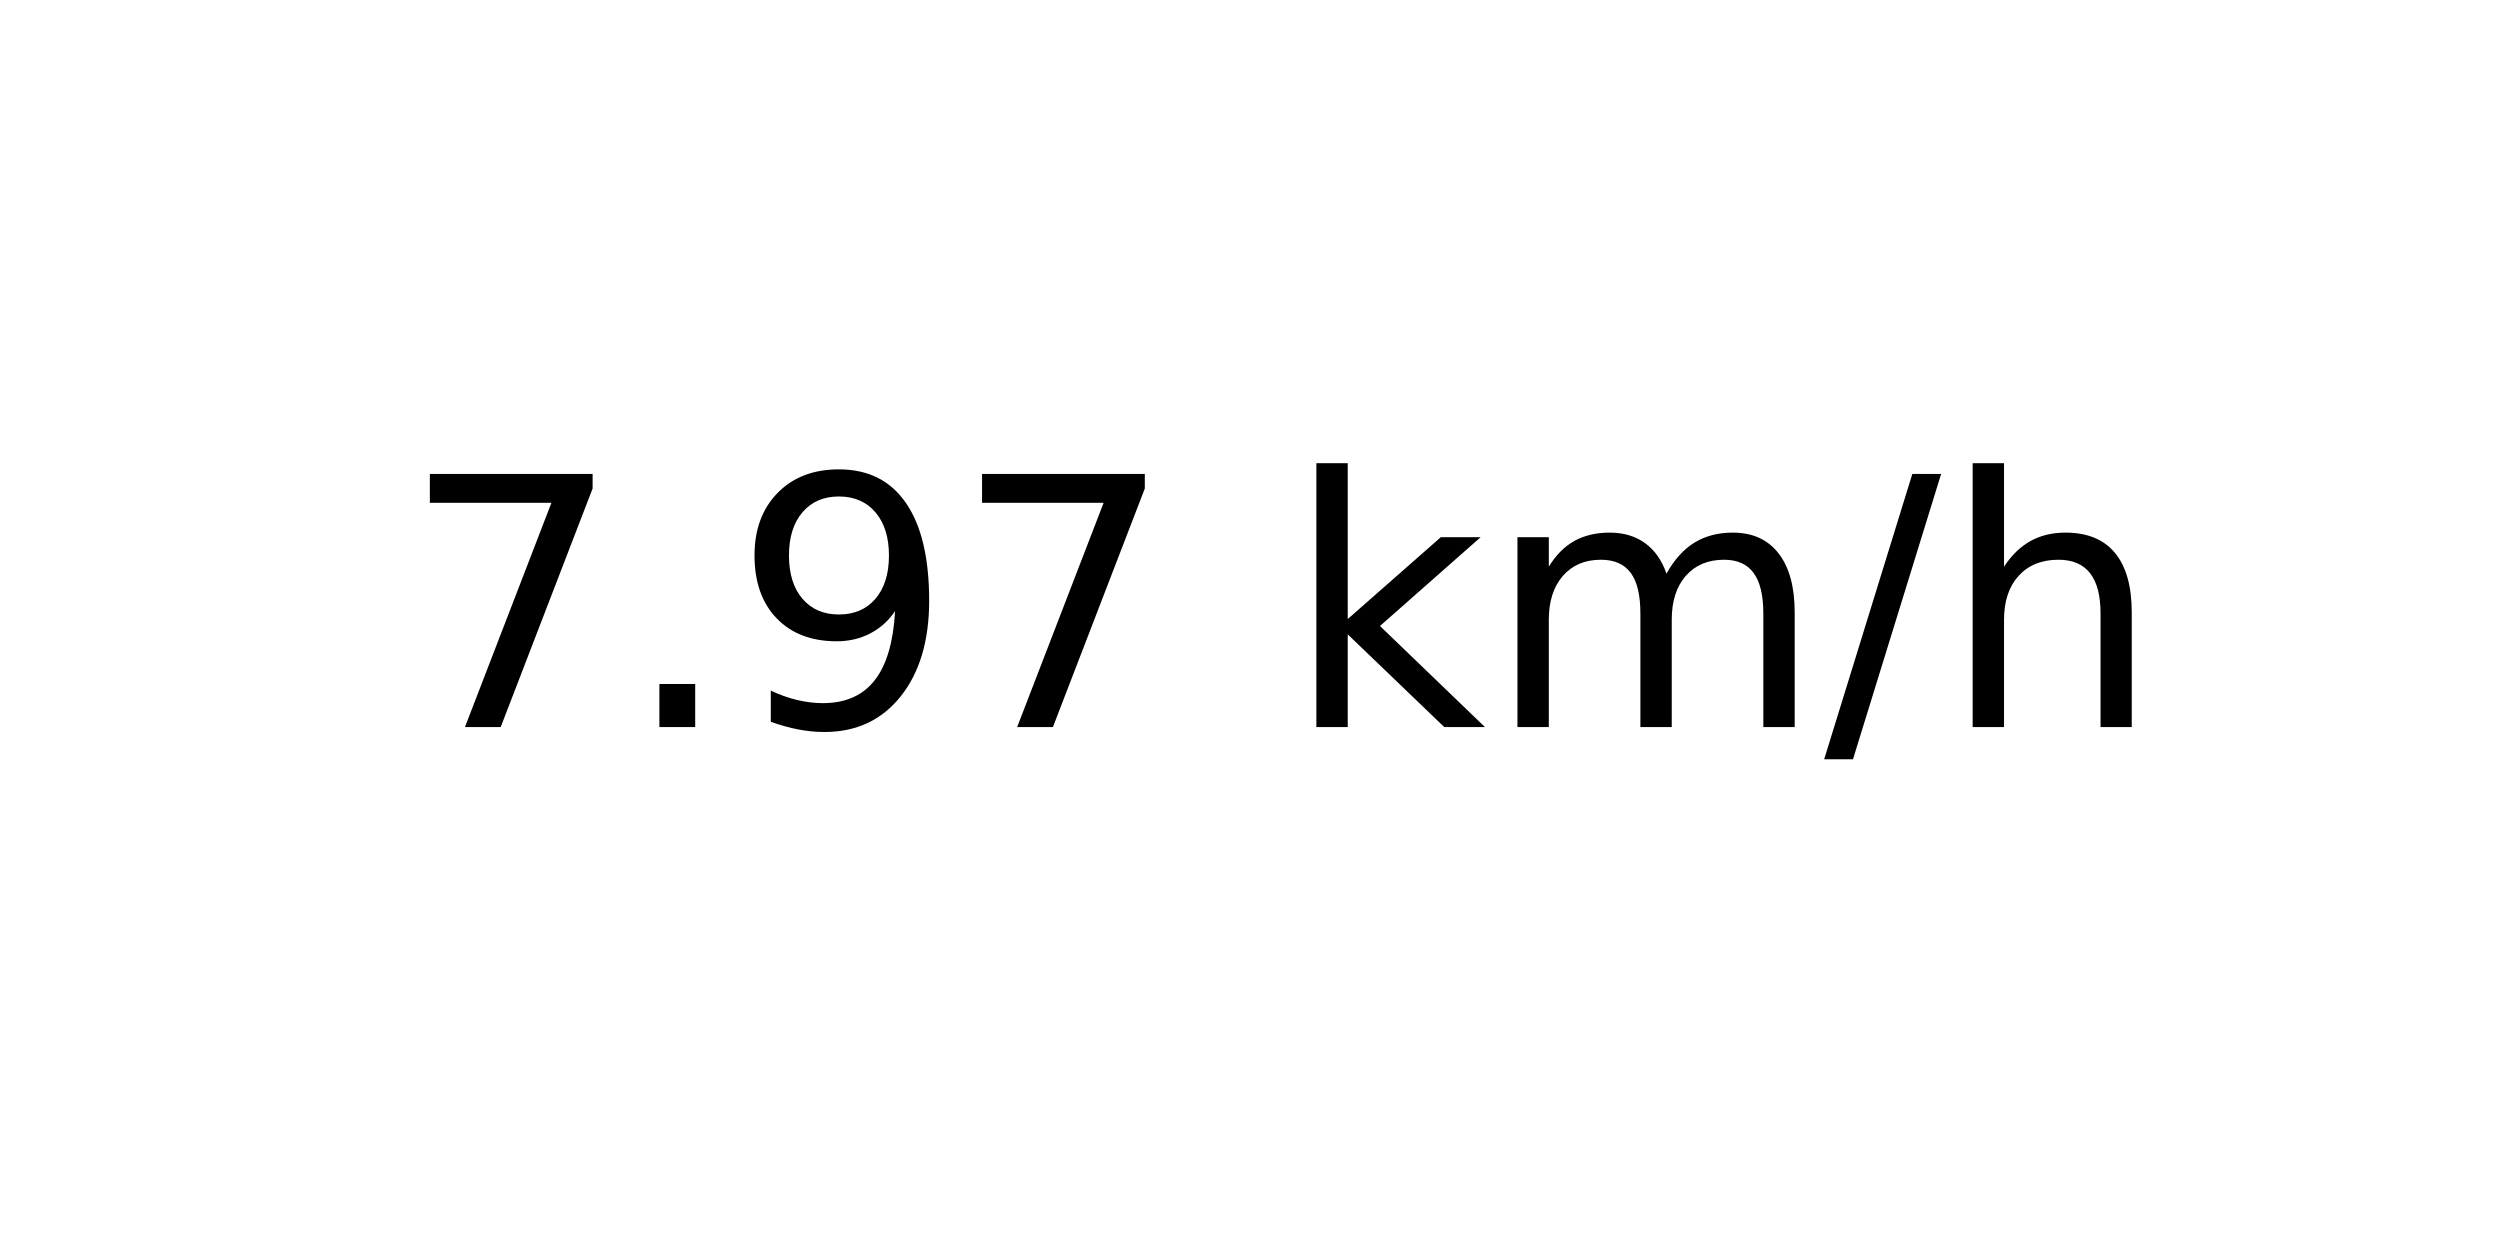
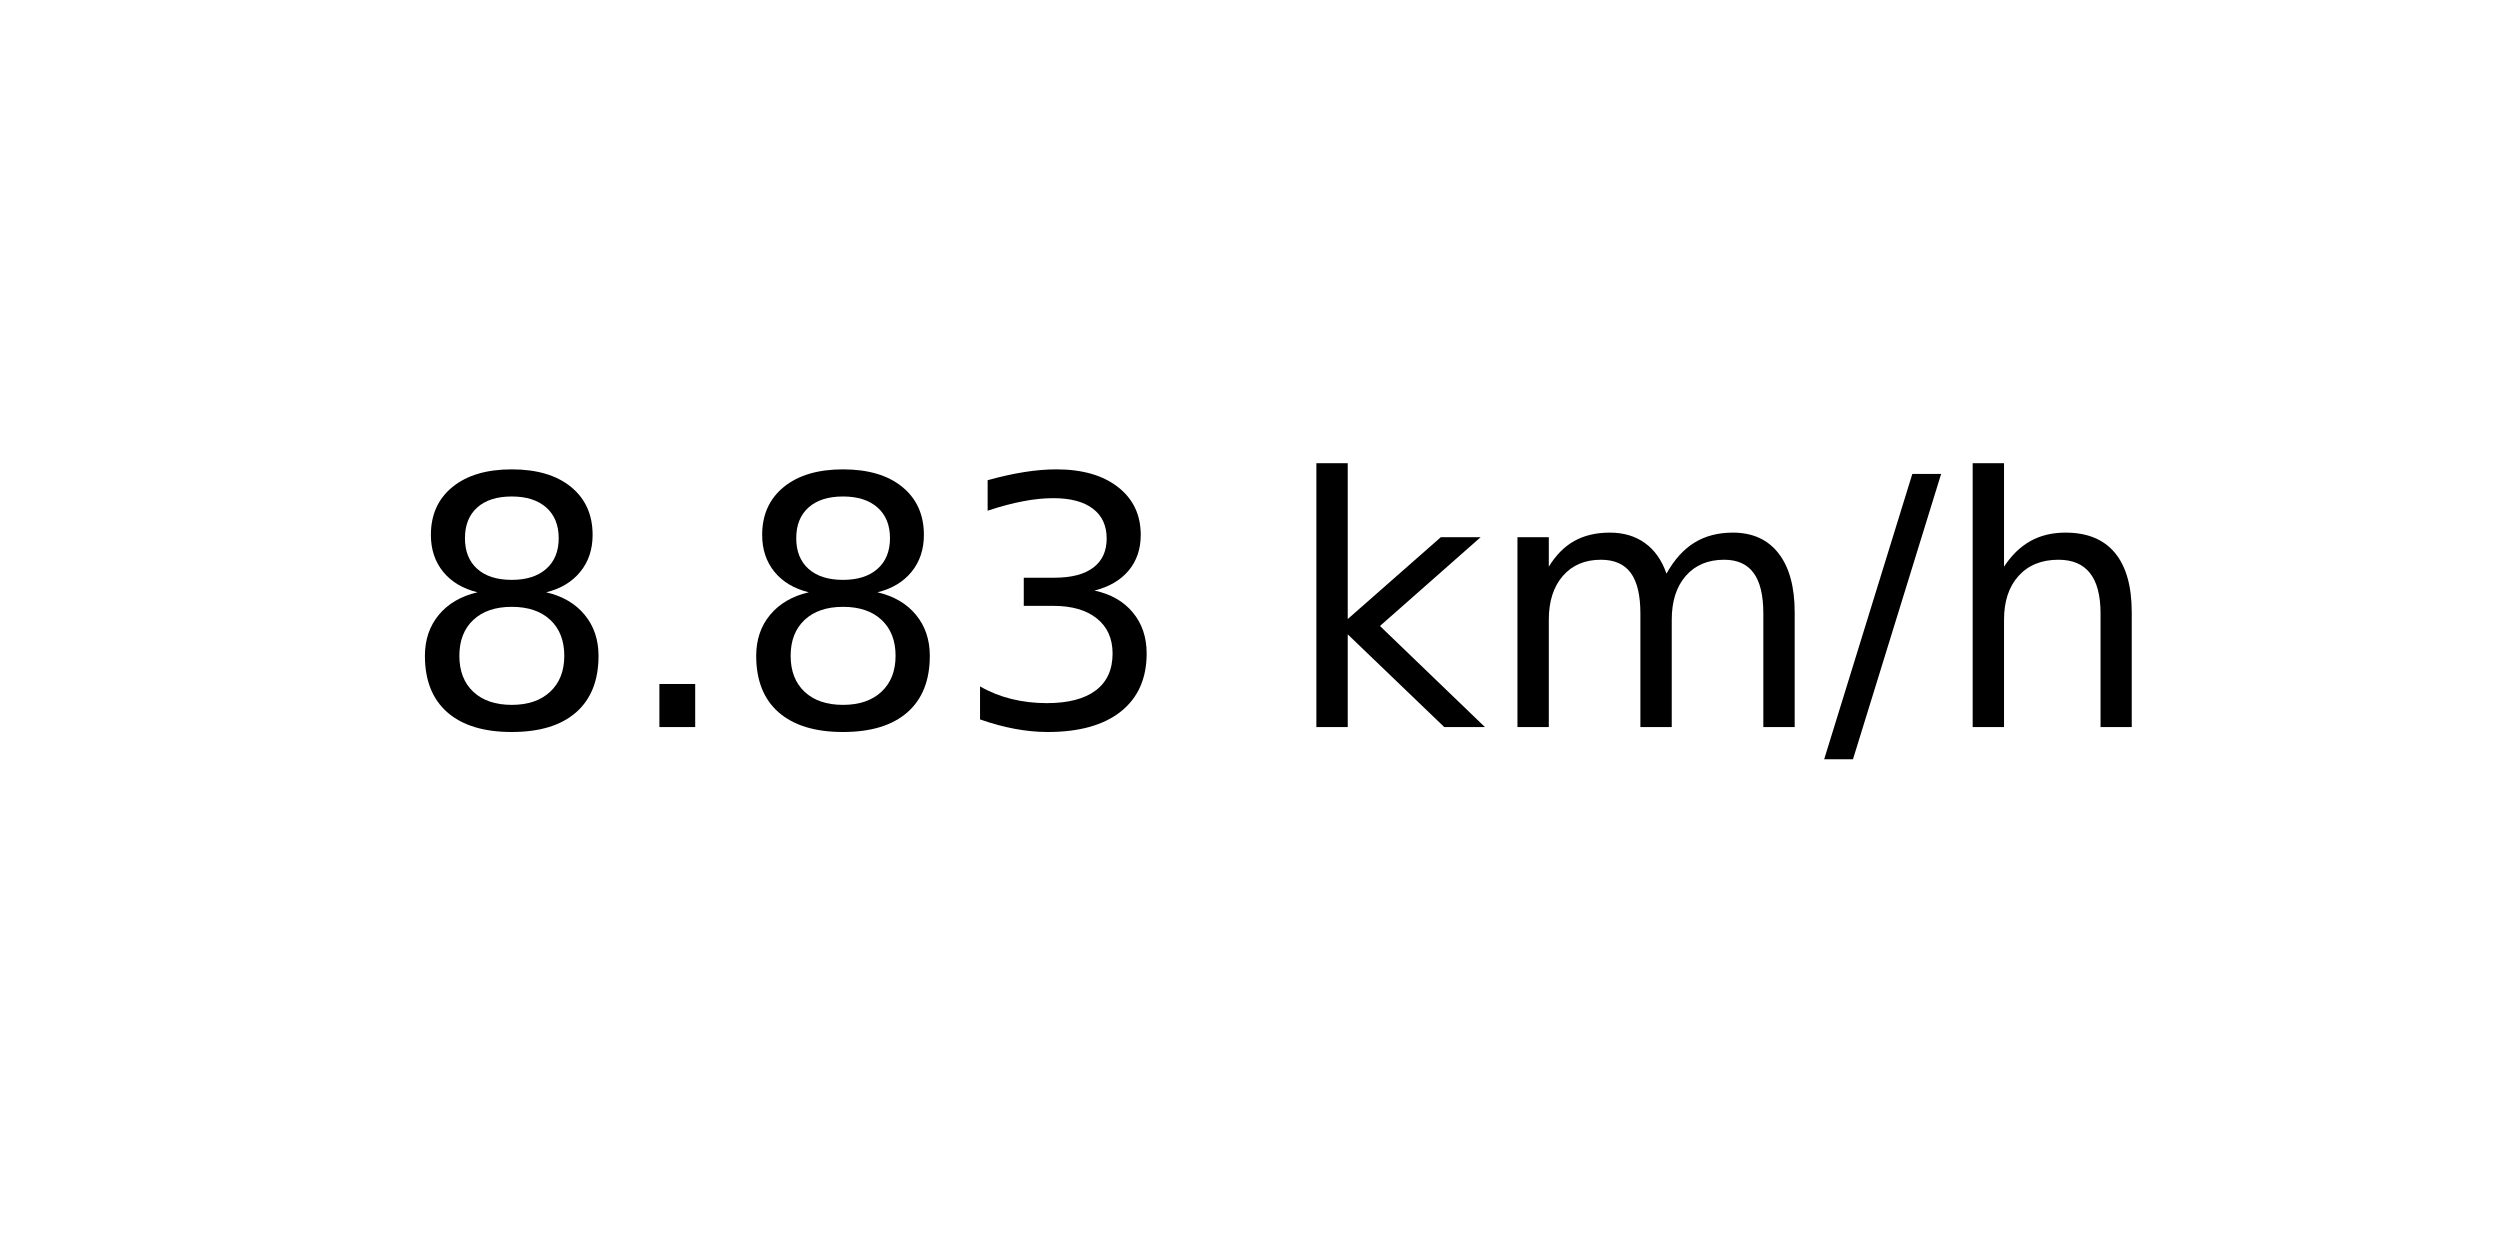
<svg xmlns="http://www.w3.org/2000/svg" xmlns:xlink="http://www.w3.org/1999/xlink" width="72pt" height="36pt" viewBox="0 0 72 36" version="1.1">
  <defs>
    <style type="text/css">*{stroke-linejoin: round; stroke-linecap: butt}</style>
  </defs>
  <g id="figure_1">
    <g id="axes_1">
      <g id="text_1">
        <g transform="translate(11.55937 20.93937) scale(0.1 -0.1)">
          <defs>
-             <path id="DejaVuSans-37" d="M 525 4666  L 3525 4666  L 3525 4397  L 1831 0  L 1172 0  L 2766 4134  L 525 4134  L 525 4666  z " transform="scale(0.015625)" />
+             <path id="DejaVuSans-38" d="M 2034 2216  Q 1584 2216 1326 1975  Q 1069 1734 1069 1313  Q 1069 891 1326 650  Q 1584 409 2034 409  Q 2484 409 2743 651  Q 3003 894 3003 1313  Q 3003 1734 2745 1975  Q 2488 2216 2034 2216  z M 1403 2484  Q 997 2584 770 2862  Q 544 3141 544 3541  Q 544 4100 942 4425  Q 1341 4750 2034 4750  Q 2731 4750 3128 4425  Q 3525 4100 3525 3541  Q 3525 3141 3298 2862  Q 3072 2584 2669 2484  Q 3125 2378 3379 2068  Q 3634 1759 3634 1313  Q 3634 634 3220 271  Q 2806 -91 2034 -91  Q 1263 -91 848 271  Q 434 634 434 1313  Q 434 1759 690 2068  Q 947 2378 1403 2484  z M 1172 3481  Q 1172 3119 1398 2916  Q 1625 2713 2034 2713  Q 2441 2713 2670 2916  Q 2900 3119 2900 3481  Q 2900 3844 2670 4047  Q 2441 4250 2034 4250  Q 1625 4250 1398 4047  Q 1172 3844 1172 3481  z " transform="scale(0.015625)" />
            <path id="DejaVuSans-2e" d="M 684 794  L 1344 794  L 1344 0  L 684 0  L 684 794  z " transform="scale(0.015625)" />
-             <path id="DejaVuSans-39" d="M 703 97  L 703 672  Q 941 559 1184 500  Q 1428 441 1663 441  Q 2288 441 2617 861  Q 2947 1281 2994 2138  Q 2813 1869 2534 1725  Q 2256 1581 1919 1581  Q 1219 1581 811 2004  Q 403 2428 403 3163  Q 403 3881 828 4315  Q 1253 4750 1959 4750  Q 2769 4750 3195 4129  Q 3622 3509 3622 2328  Q 3622 1225 3098 567  Q 2575 -91 1691 -91  Q 1453 -91 1209 -44  Q 966 3 703 97  z M 1959 2075  Q 2384 2075 2632 2365  Q 2881 2656 2881 3163  Q 2881 3666 2632 3958  Q 2384 4250 1959 4250  Q 1534 4250 1286 3958  Q 1038 3666 1038 3163  Q 1038 2656 1286 2365  Q 1534 2075 1959 2075  z " transform="scale(0.015625)" />
+             <path id="DejaVuSans-33" d="M 2597 2516  Q 3050 2419 3304 2112  Q 3559 1806 3559 1356  Q 3559 666 3084 287  Q 2609 -91 1734 -91  Q 1441 -91 1130 -33  Q 819 25 488 141  L 488 750  Q 750 597 1062 519  Q 1375 441 1716 441  Q 2309 441 2620 675  Q 2931 909 2931 1356  Q 2931 1769 2642 2001  Q 2353 2234 1838 2234  L 1294 2234  L 1294 2753  L 1863 2753  Q 2328 2753 2575 2939  Q 2822 3125 2822 3475  Q 2822 3834 2567 4026  Q 2313 4219 1838 4219  Q 1578 4219 1281 4162  Q 984 4106 628 3988  L 628 4550  Q 988 4650 1302 4700  Q 1616 4750 1894 4750  Q 2613 4750 3031 4423  Q 3450 4097 3450 3541  Q 3450 3153 3228 2886  Q 3006 2619 2597 2516  z " transform="scale(0.015625)" />
            <path id="DejaVuSans-20" transform="scale(0.015625)" />
            <path id="DejaVuSans-6b" d="M 581 4863  L 1159 4863  L 1159 1991  L 2875 3500  L 3609 3500  L 1753 1863  L 3688 0  L 2938 0  L 1159 1709  L 1159 0  L 581 0  L 581 4863  z " transform="scale(0.015625)" />
            <path id="DejaVuSans-6d" d="M 3328 2828  Q 3544 3216 3844 3400  Q 4144 3584 4550 3584  Q 5097 3584 5394 3201  Q 5691 2819 5691 2113  L 5691 0  L 5113 0  L 5113 2094  Q 5113 2597 4934 2840  Q 4756 3084 4391 3084  Q 3944 3084 3684 2787  Q 3425 2491 3425 1978  L 3425 0  L 2847 0  L 2847 2094  Q 2847 2600 2669 2842  Q 2491 3084 2119 3084  Q 1678 3084 1418 2786  Q 1159 2488 1159 1978  L 1159 0  L 581 0  L 581 3500  L 1159 3500  L 1159 2956  Q 1356 3278 1631 3431  Q 1906 3584 2284 3584  Q 2666 3584 2933 3390  Q 3200 3197 3328 2828  z " transform="scale(0.015625)" />
            <path id="DejaVuSans-2f" d="M 1625 4666  L 2156 4666  L 531 -594  L 0 -594  L 1625 4666  z " transform="scale(0.015625)" />
            <path id="DejaVuSans-68" d="M 3513 2113  L 3513 0  L 2938 0  L 2938 2094  Q 2938 2591 2744 2837  Q 2550 3084 2163 3084  Q 1697 3084 1428 2787  Q 1159 2491 1159 1978  L 1159 0  L 581 0  L 581 4863  L 1159 4863  L 1159 2956  Q 1366 3272 1645 3428  Q 1925 3584 2291 3584  Q 2894 3584 3203 3211  Q 3513 2838 3513 2113  z " transform="scale(0.015625)" />
          </defs>
-           <use xlink:href="#DejaVuSans-37" />
+           <use xlink:href="#DejaVuSans-38" />
          <use xlink:href="#DejaVuSans-2e" x="63.623" />
-           <use xlink:href="#DejaVuSans-39" x="95.41" />
-           <use xlink:href="#DejaVuSans-37" x="159.033" />
+           <use xlink:href="#DejaVuSans-38" x="95.41" />
+           <use xlink:href="#DejaVuSans-33" x="159.033" />
          <use xlink:href="#DejaVuSans-20" x="222.656" />
          <use xlink:href="#DejaVuSans-6b" x="254.443" />
          <use xlink:href="#DejaVuSans-6d" x="312.354" />
          <use xlink:href="#DejaVuSans-2f" x="409.766" />
          <use xlink:href="#DejaVuSans-68" x="443.457" />
        </g>
      </g>
    </g>
  </g>
</svg>
